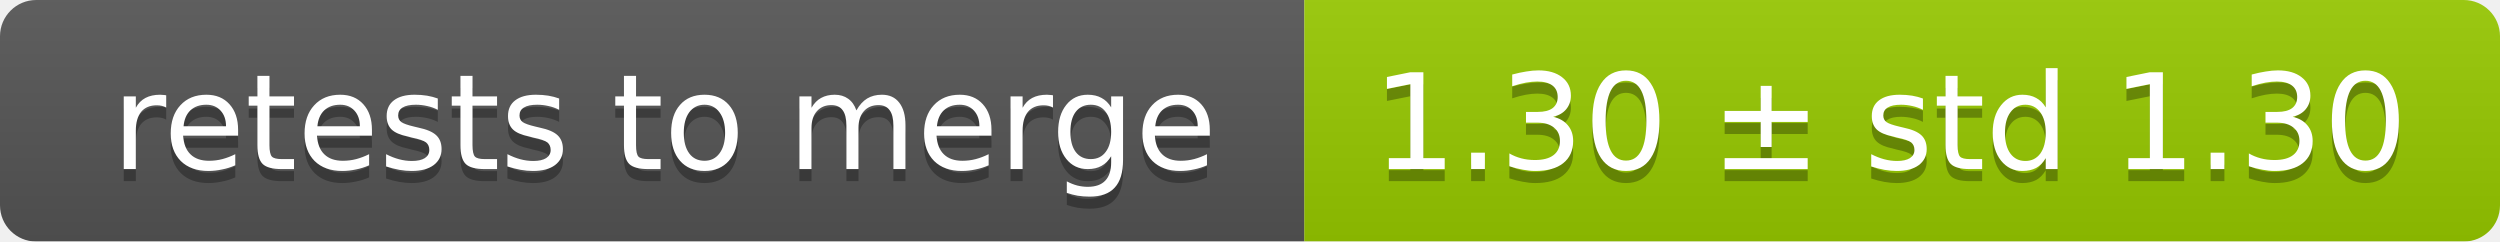
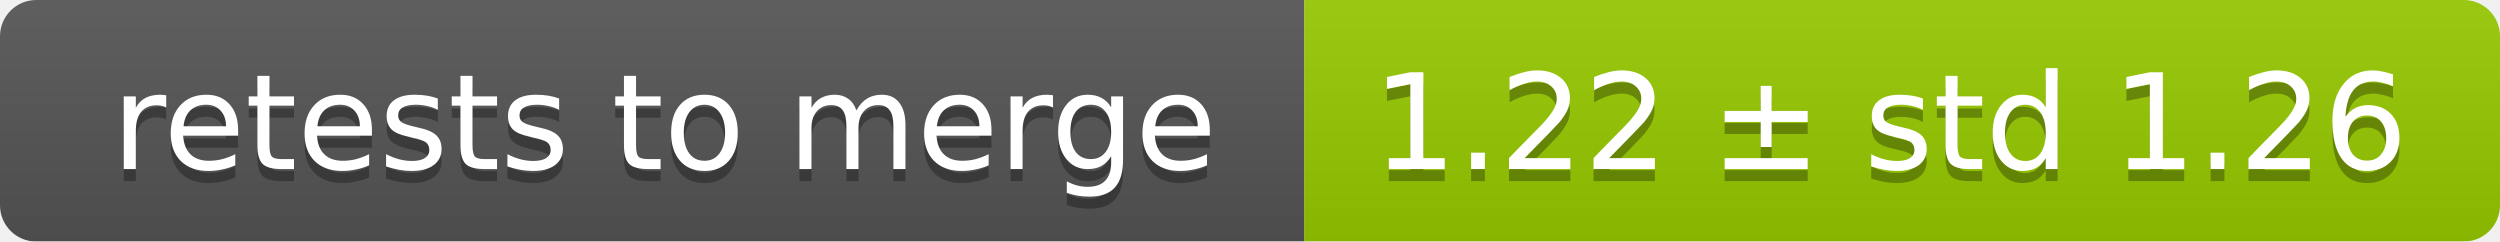
<svg xmlns="http://www.w3.org/2000/svg" width="207" height="20">
  <linearGradient id="smooth" x2="0" y2="100%">
    <stop offset="0" stop-color="#bbb" stop-opacity=".1" />
    <stop offset="1" stop-opacity=".1" />
  </linearGradient>
  <mask id="round">
    <rect width="207" height="20" rx="3" fill="#fff" />
  </mask>
  <g mask="url(#round)">
    <rect width="108" height="20" fill="#555" />
    <rect x="108" width="99" height="20" fill="#97ca00" />
    <rect width="207" height="20" fill="url(#smooth)" />
  </g>
  <g fill="#fff" text-anchor="middle" font-family="DejaVu Sans,Verdana,Geneva,sans-serif" font-size="11">
    <text x="55" y="15" fill="#010101" fill-opacity=".3">retests to merge</text>
    <text x="55" y="14">retests to merge</text>
-     <text x="156.5" y="15" fill="#010101" fill-opacity=".3">1.30 ± std 1.30</text>
-     <text x="156.5" y="14">1.30 ± std 1.30</text>
+     <text x="156.5" y="15" fill="#010101" fill-opacity=".3">1.22 ± std 1.26</text>
+     <text x="156.5" y="14">1.22 ± std 1.26</text>
  </g>
</svg>
